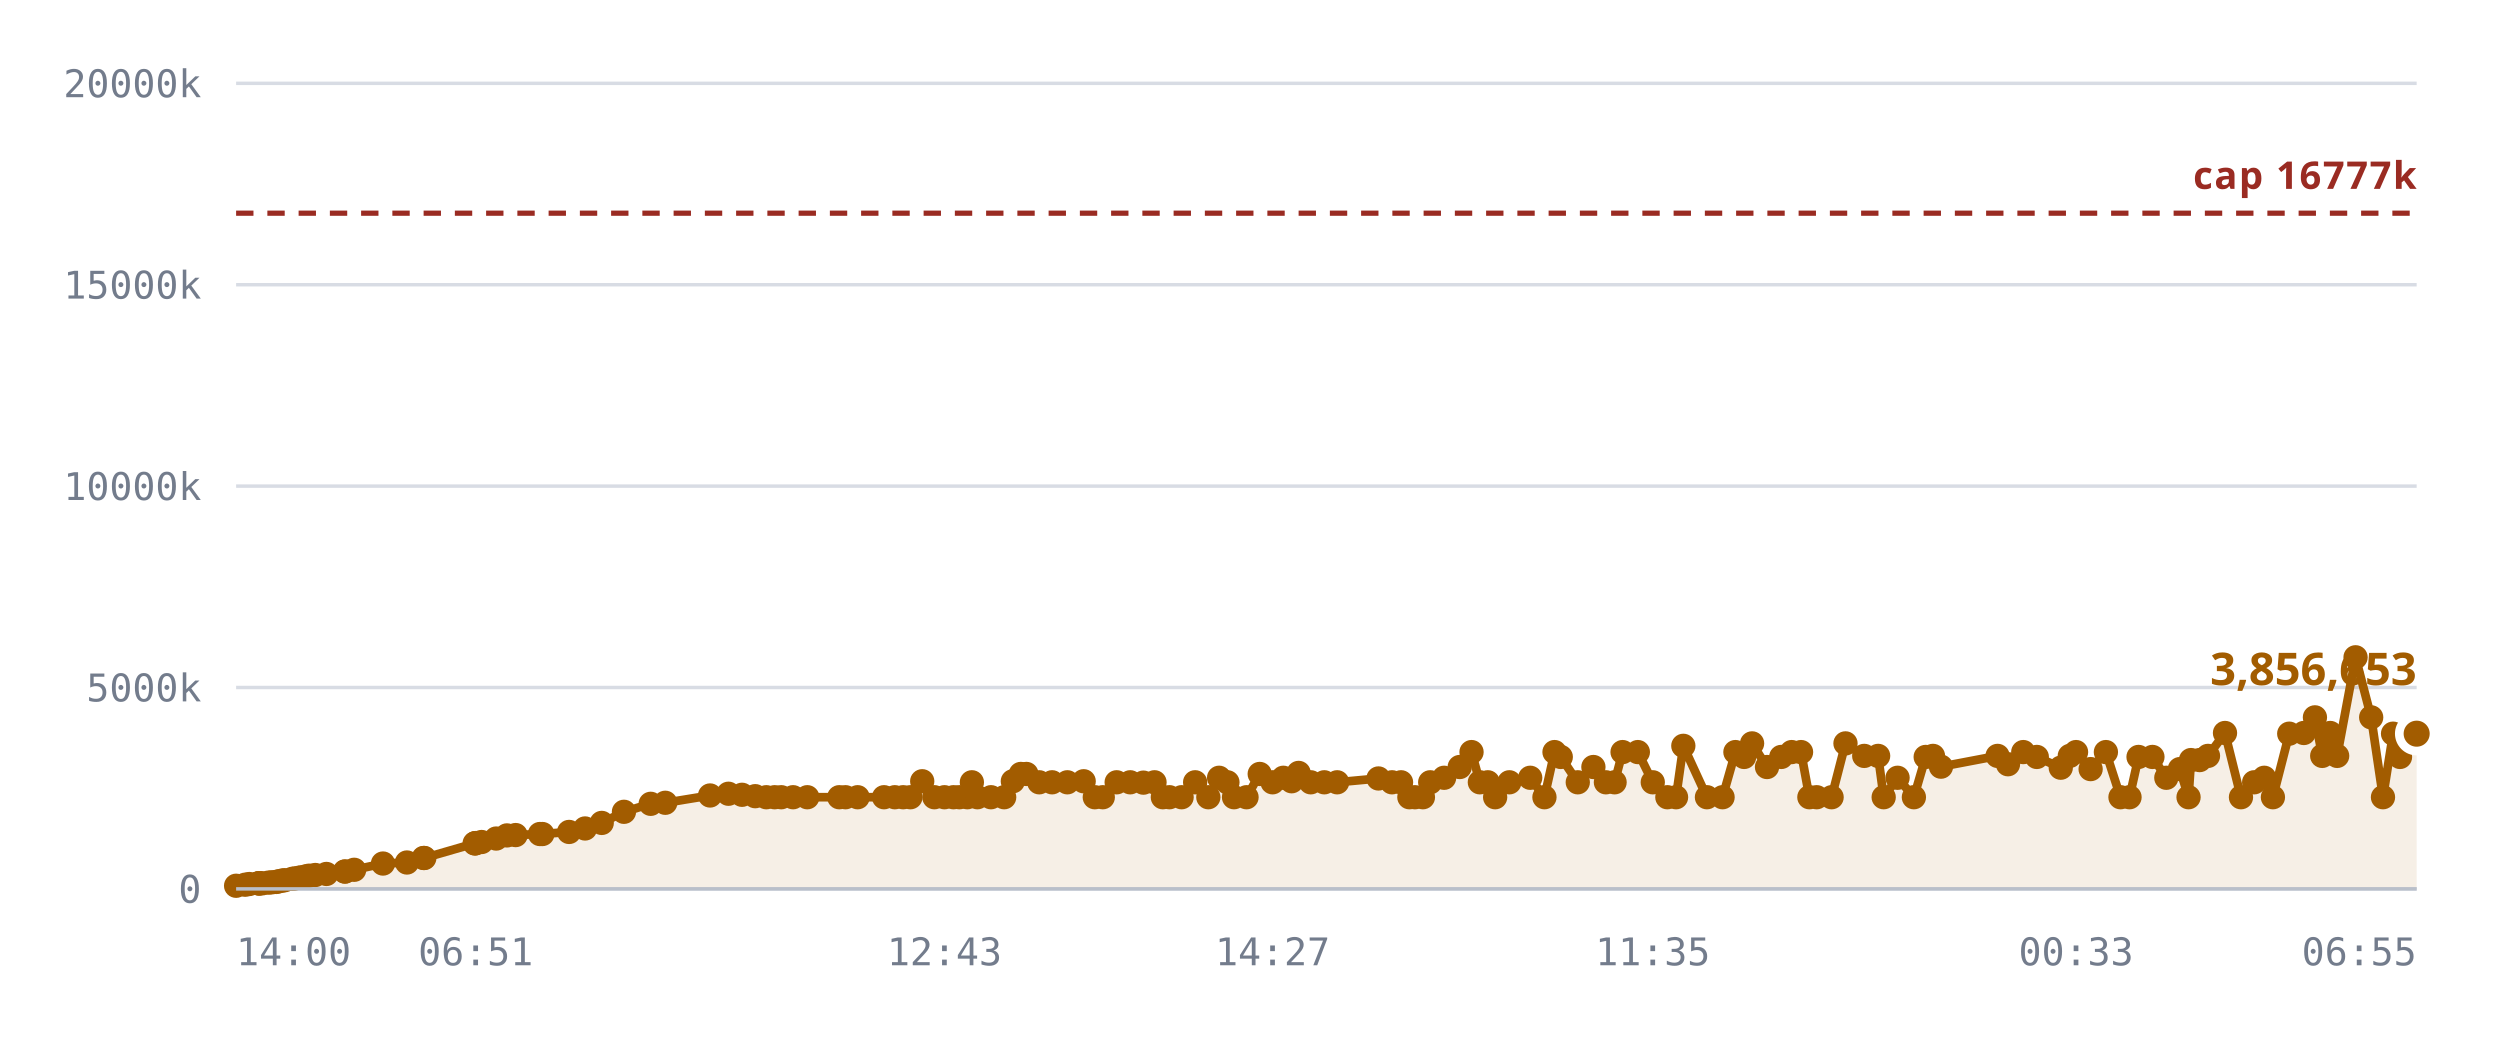
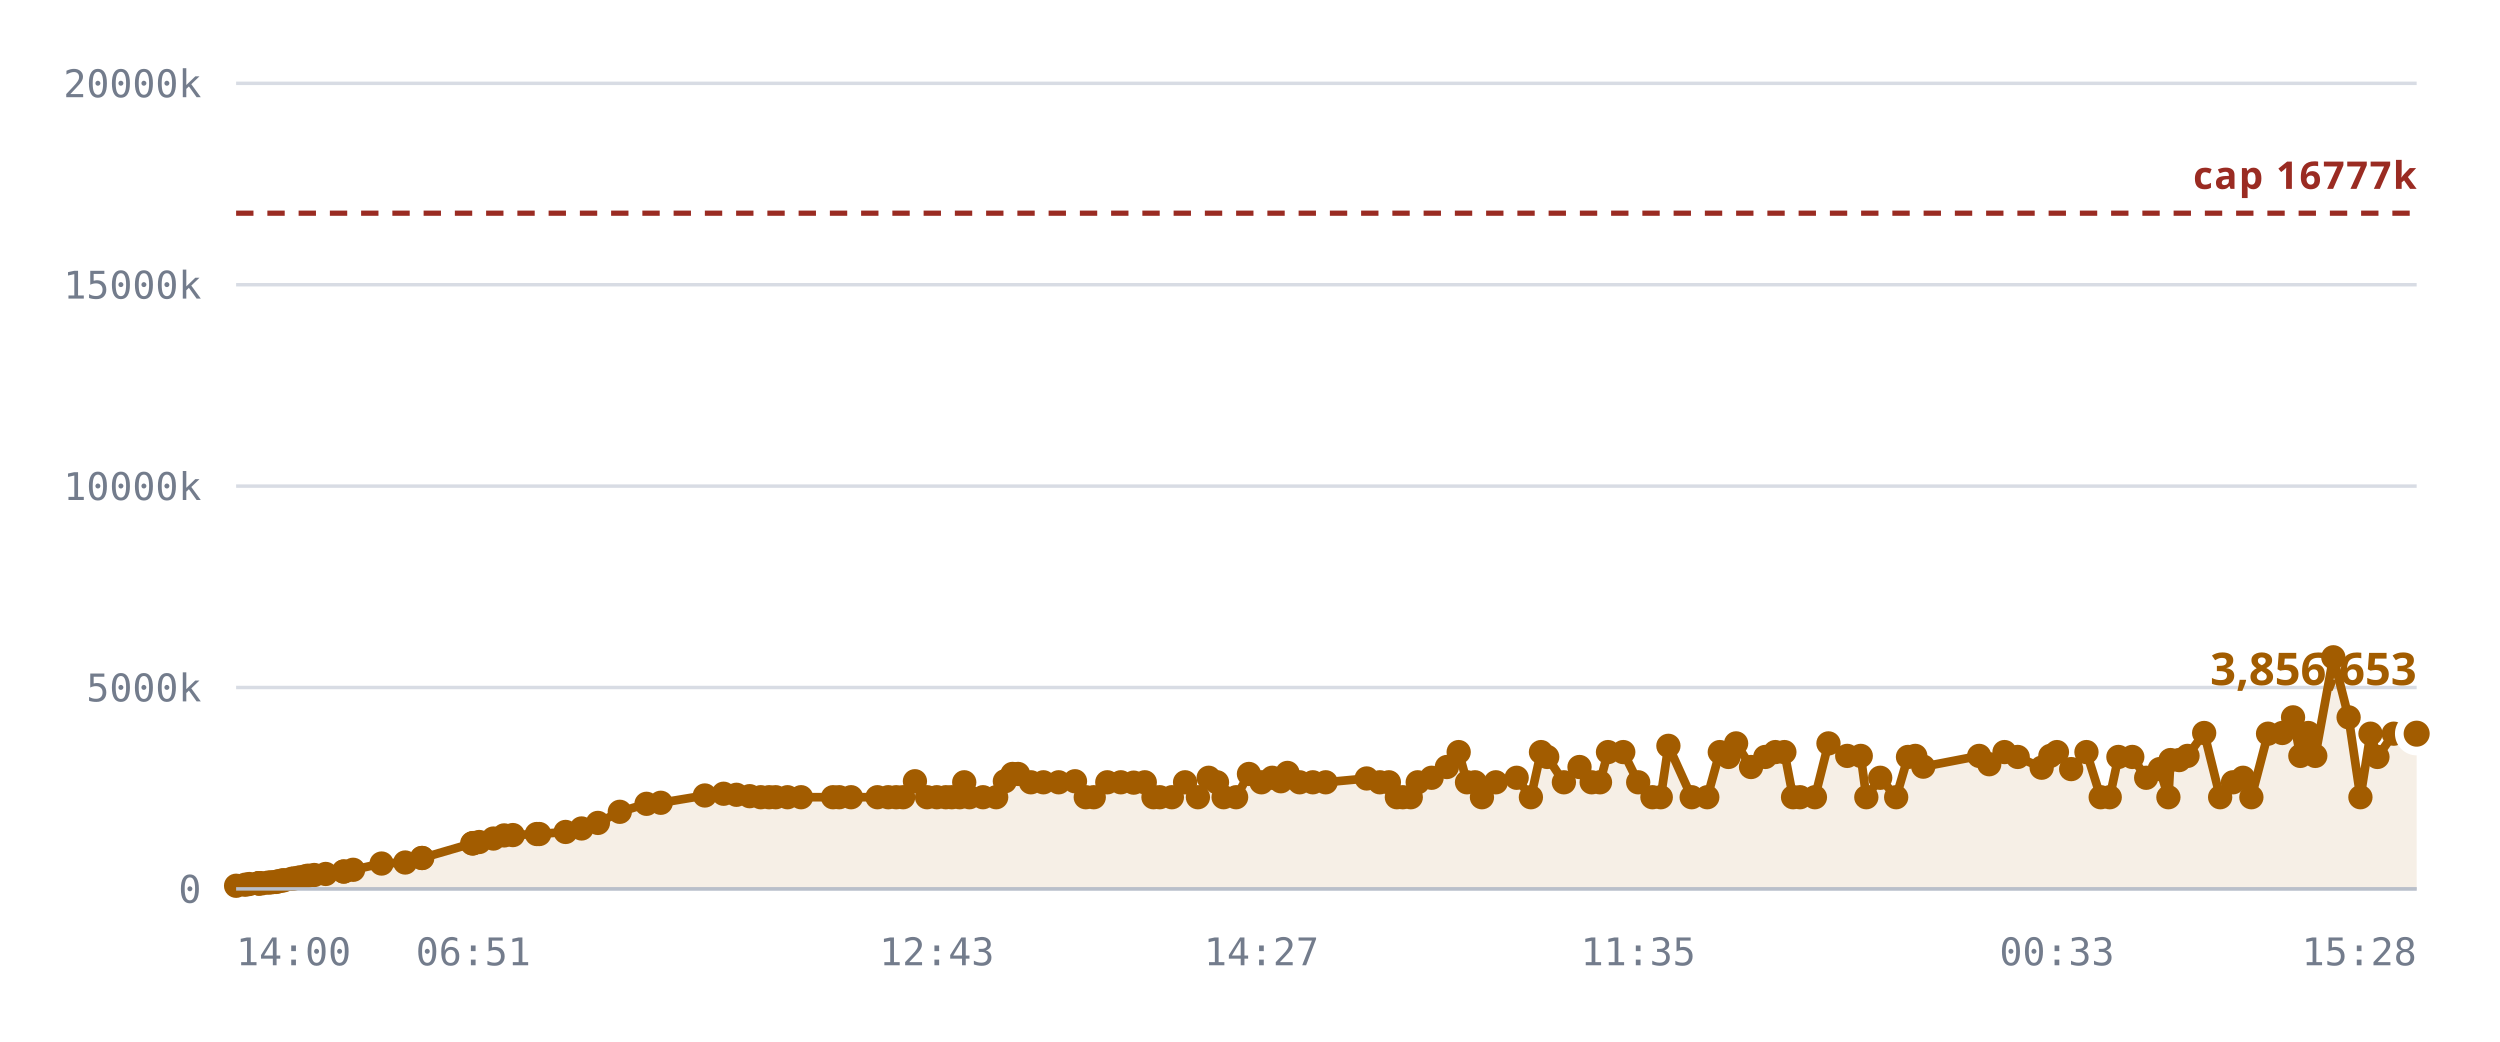
<svg xmlns="http://www.w3.org/2000/svg" viewBox="0 0 720 300" role="img" aria-label="Notes stored against the 16,777,216 cap">
  <style>
    .grid      { stroke: var(--chart-grid, #d8dce4); stroke-width: 1; }
    .cap       { stroke: var(--chart-cap, #9a2b22); stroke-width: 1.5; stroke-dasharray: 5 4; }
    .cap-label { fill: var(--chart-cap, #9a2b22); font: 600 11px Archivo, system-ui, sans-serif; letter-spacing: .04em; }
    .tick      { fill: var(--chart-muted, #737c8c); font: 500 11px "IBM Plex Mono", ui-monospace, monospace; }
    .tick-y    { text-anchor: end; }
    .tick-x    { text-anchor: middle; }
    .series    { fill: none; stroke: var(--chart-line, #a25c00); stroke-width: 2.5; stroke-linejoin: round; stroke-linecap: round; }
    .fill      { fill: var(--chart-fill, rgba(162,92,0,.10)); stroke: none; }
    .dot       { fill: var(--chart-line, #a25c00); }
    .dot-last  { stroke: var(--chart-bg, #fff); stroke-width: 2.5; }
    .end-label { fill: var(--chart-line, #a25c00); font: 700 13px Archivo, system-ui, sans-serif; }
    .axis      { stroke: var(--chart-axis, #b9bfca); stroke-width: 1; }
  </style>
  <line x1="68" y1="256.0" x2="696" y2="256.0" class="grid" />
  <text x="58" y="260.0" class="tick tick-y">0</text>
  <line x1="68" y1="198.0" x2="696" y2="198.0" class="grid" />
  <text x="58" y="202.0" class="tick tick-y">5000k</text>
  <line x1="68" y1="140.0" x2="696" y2="140.0" class="grid" />
  <text x="58" y="144.0" class="tick tick-y">10000k</text>
  <line x1="68" y1="82.0" x2="696" y2="82.0" class="grid" />
  <text x="58" y="86.0" class="tick tick-y">15000k</text>
  <line x1="68" y1="24.0" x2="696" y2="24.0" class="grid" />
  <text x="58" y="28.0" class="tick tick-y">20000k</text>
-   <path d="M68.0,255.1 L70.6,254.8 L71.8,254.6 L74.4,254.4 L74.5,254.4 L74.6,254.4 L74.8,254.4 L75.5,254.4 L77.3,254.2 L78.3,254.1 L79.6,254.0 L80.3,253.8 L81.3,253.6 L82.0,253.5 L84.2,253.1 L84.9,253.0 L86.1,252.8 L86.7,252.7 L88.1,252.4 L89.0,252.2 L90.8,252.0 L94.0,251.7 L99.3,251.0 L99.4,251.0 L102.0,250.5 L110.3,248.7 L117.2,248.4 L122.0,247.1 L122.2,247.1 L136.7,242.9 L136.9,242.9 L137.0,242.8 L138.7,242.5 L142.9,241.5 L146.0,240.6 L148.5,240.5 L155.5,240.2 L156.2,240.2 L163.9,239.6 L168.5,238.6 L173.3,237.0 L179.7,233.8 L187.4,231.5 L191.6,231.2 L204.5,229.1 L209.8,228.6 L213.7,228.9 L217.5,229.3 L220.7,229.6 L223.1,229.6 L225.0,229.6 L228.4,229.6 L232.5,229.6 L241.7,229.6 L243.5,229.6 L247.0,229.6 L254.6,229.6 L257.7,229.6 L260.1,229.6 L262.2,229.6 L265.6,225.0 L269.1,229.6 L272.0,229.6 L274.6,229.6 L276.3,229.6 L278.6,229.6 L279.9,225.3 L281.5,229.6 L285.4,229.6 L289.2,229.6 L291.7,225.0 L294.0,222.9 L295.6,222.9 L299.3,225.3 L303.0,225.3 L307.4,225.3 L312.1,225.0 L315.3,229.6 L317.6,229.6 L321.6,225.3 L325.5,225.3 L329.3,225.4 L332.5,225.3 L334.9,229.6 L336.8,229.6 L340.3,229.6 L344.2,225.3 L348.0,229.6 L351.1,224.0 L353.5,225.3 L355.4,229.6 L359.0,229.6 L362.8,222.9 L366.5,225.3 L369.6,224.0 L372.0,225.0 L374.0,222.6 L377.5,225.3 L381.4,225.3 L385.1,225.3 L397.0,224.2 L400.9,225.3 L403.5,225.3 L405.9,229.6 L407.5,229.6 L409.8,229.6 L411.9,225.3 L415.9,224.0 L420.4,220.9 L423.8,216.6 L426.2,225.3 L428.5,225.3 L430.6,229.6 L434.7,225.3 L440.7,224.0 L444.8,229.6 L447.7,216.6 L449.5,218.0 L454.4,225.3 L458.9,220.9 L462.5,225.3 L465.0,225.3 L467.3,216.6 L471.7,216.6 L476.0,225.3 L480.2,229.6 L482.7,229.6 L484.8,214.8 L491.6,229.6 L496.1,229.6 L499.8,216.6 L502.3,218.0 L504.6,214.1 L508.9,220.9 L513.0,218.0 L516.0,216.6 L518.7,216.6 L521.1,229.6 L523.2,229.6 L527.5,229.6 L531.5,214.1 L536.9,217.7 L540.9,217.7 L542.5,229.6 L546.5,224.0 L551.2,229.6 L554.6,218.0 L556.7,217.7 L559.0,220.8 L575.3,217.7 L578.3,220.1 L582.7,216.6 L586.6,218.0 L593.5,221.1 L596.1,217.7 L597.9,216.6 L602.1,221.5 L606.5,216.6 L610.7,229.6 L613.3,229.6 L615.9,218.0 L619.9,218.0 L623.9,224.0 L627.8,221.5 L630.3,229.6 L631.0,218.9 L633.5,218.9 L635.9,217.7 L640.8,211.1 L645.4,229.6 L649.2,225.3 L652.1,224.0 L654.6,229.6 L659.3,211.3 L663.5,211.1 L666.7,206.6 L668.8,217.7 L671.1,211.1 L673.1,217.7 L678.4,189.3 L682.9,206.6 L686.3,229.6 L689.2,211.3 L691.2,218.0 L696.0,211.3 L696.0,256.0 L68.0,256.0 Z" class="fill" />
+   <path d="M68.0,255.1 L70.6,254.8 L71.8,254.6 L74.4,254.4 L74.5,254.4 L74.5,254.4 L74.7,254.4 L75.4,254.4 L77.2,254.2 L78.2,254.1 L79.5,254.0 L80.2,253.8 L81.2,253.6 L81.8,253.5 L84.0,253.1 L84.7,253.0 L85.9,252.8 L86.5,252.7 L87.9,252.4 L88.7,252.2 L90.5,252.0 L93.8,251.7 L99.0,251.0 L99.0,251.0 L101.7,250.5 L109.9,248.7 L116.7,248.4 L121.5,247.1 L121.6,247.1 L136.0,242.9 L136.2,242.9 L136.3,242.8 L138.0,242.5 L142.1,241.5 L145.2,240.6 L147.7,240.5 L154.6,240.2 L155.3,240.2 L162.9,239.6 L167.5,238.6 L172.2,237.0 L178.5,233.8 L186.2,231.5 L190.3,231.2 L203.0,229.1 L208.4,228.6 L212.1,228.9 L215.9,229.3 L219.1,229.6 L221.5,229.6 L223.4,229.6 L226.8,229.6 L230.7,229.6 L239.9,229.6 L241.7,229.6 L245.1,229.6 L252.7,229.6 L255.8,229.6 L258.1,229.6 L260.1,229.6 L263.5,225.0 L267.0,229.6 L269.8,229.6 L272.4,229.6 L274.1,229.6 L276.4,229.6 L277.7,225.3 L279.2,229.6 L283.1,229.6 L286.9,229.6 L289.4,225.0 L291.6,222.9 L293.2,222.9 L296.9,225.3 L300.5,225.3 L304.9,225.3 L309.6,225.0 L312.7,229.6 L315.0,229.6 L318.9,225.3 L322.8,225.3 L326.5,225.4 L329.7,225.3 L332.2,229.6 L334.0,229.6 L337.5,229.6 L341.3,225.3 L345.0,229.6 L348.1,224.0 L350.5,225.3 L352.4,229.6 L356.0,229.6 L359.7,222.9 L363.3,225.3 L366.4,224.0 L368.9,225.0 L370.8,222.6 L374.3,225.3 L378.1,225.3 L381.8,225.3 L393.6,224.2 L397.4,225.3 L400.0,225.3 L402.3,229.6 L404.0,229.6 L406.3,229.6 L408.3,225.3 L412.3,224.0 L416.7,220.9 L420.1,216.6 L422.5,225.3 L424.8,225.3 L426.8,229.6 L430.8,225.3 L436.8,224.0 L440.9,229.6 L443.8,216.6 L445.6,218.0 L450.4,225.3 L454.9,220.9 L458.4,225.3 L460.8,225.3 L463.1,216.6 L467.5,216.6 L471.8,225.3 L475.9,229.6 L478.3,229.6 L480.5,214.8 L487.2,229.6 L491.7,229.6 L495.3,216.6 L497.8,218.0 L500.0,214.1 L504.3,220.9 L508.4,218.0 L511.3,216.6 L513.9,216.6 L516.4,229.6 L518.4,229.6 L522.7,229.6 L526.6,214.1 L532.0,217.7 L535.9,217.7 L537.5,229.6 L541.5,224.0 L546.1,229.6 L549.5,218.0 L551.6,217.7 L553.9,220.8 L570.0,217.7 L572.9,220.1 L577.3,216.6 L581.1,218.0 L588.0,221.1 L590.5,217.7 L592.4,216.6 L596.5,221.5 L600.9,216.6 L605.0,229.6 L607.6,229.6 L610.1,218.0 L614.1,218.0 L618.1,224.0 L622.0,221.5 L624.5,229.6 L625.1,218.9 L627.6,218.9 L630.0,217.7 L634.8,211.1 L639.4,229.6 L643.1,225.3 L646.0,224.0 L648.4,229.6 L653.2,211.3 L657.3,211.1 L660.4,206.6 L662.5,217.7 L664.8,211.1 L666.8,217.7 L672.0,189.3 L676.4,206.6 L679.8,229.6 L682.7,211.3 L684.7,218.0 L689.4,211.3 L696.0,211.3 L696.0,256.0 L68.0,256.0 Z" class="fill" />
  <line x1="68" y1="61.4" x2="696" y2="61.4" class="cap" />
  <text x="696" y="54.4" class="cap-label" text-anchor="end">cap 16777k</text>
-   <path d="M68.0,255.1 L70.6,254.8 L71.8,254.6 L74.4,254.4 L74.5,254.4 L74.6,254.4 L74.8,254.4 L75.5,254.4 L77.3,254.2 L78.3,254.1 L79.6,254.0 L80.3,253.8 L81.3,253.6 L82.0,253.5 L84.2,253.1 L84.9,253.0 L86.1,252.8 L86.7,252.7 L88.1,252.4 L89.0,252.2 L90.8,252.0 L94.0,251.7 L99.3,251.0 L99.4,251.0 L102.0,250.5 L110.3,248.7 L117.2,248.4 L122.0,247.1 L122.2,247.1 L136.7,242.9 L136.9,242.9 L137.0,242.8 L138.7,242.5 L142.9,241.5 L146.0,240.6 L148.5,240.5 L155.5,240.2 L156.2,240.2 L163.9,239.6 L168.5,238.6 L173.3,237.0 L179.7,233.8 L187.4,231.5 L191.6,231.2 L204.5,229.1 L209.8,228.6 L213.7,228.9 L217.5,229.3 L220.7,229.6 L223.1,229.6 L225.0,229.6 L228.4,229.6 L232.5,229.6 L241.7,229.6 L243.5,229.6 L247.0,229.6 L254.6,229.6 L257.7,229.6 L260.1,229.6 L262.2,229.6 L265.6,225.0 L269.1,229.6 L272.0,229.6 L274.6,229.6 L276.3,229.6 L278.6,229.6 L279.9,225.3 L281.5,229.6 L285.4,229.6 L289.2,229.6 L291.7,225.0 L294.0,222.9 L295.6,222.9 L299.3,225.3 L303.0,225.3 L307.4,225.3 L312.1,225.0 L315.3,229.6 L317.6,229.6 L321.6,225.3 L325.5,225.3 L329.3,225.4 L332.5,225.3 L334.9,229.6 L336.8,229.6 L340.3,229.6 L344.2,225.3 L348.0,229.6 L351.1,224.0 L353.5,225.3 L355.4,229.6 L359.0,229.6 L362.8,222.9 L366.5,225.3 L369.6,224.0 L372.0,225.0 L374.0,222.6 L377.5,225.3 L381.4,225.3 L385.1,225.3 L397.0,224.2 L400.9,225.3 L403.5,225.3 L405.9,229.6 L407.5,229.6 L409.8,229.6 L411.9,225.3 L415.9,224.0 L420.4,220.9 L423.8,216.6 L426.2,225.3 L428.5,225.3 L430.6,229.6 L434.7,225.3 L440.7,224.0 L444.8,229.6 L447.7,216.6 L449.5,218.0 L454.4,225.3 L458.9,220.9 L462.5,225.3 L465.0,225.3 L467.3,216.6 L471.7,216.6 L476.0,225.3 L480.2,229.6 L482.7,229.6 L484.8,214.8 L491.6,229.6 L496.1,229.6 L499.8,216.6 L502.3,218.0 L504.6,214.1 L508.9,220.9 L513.0,218.0 L516.0,216.6 L518.7,216.6 L521.1,229.6 L523.2,229.6 L527.5,229.6 L531.5,214.1 L536.9,217.7 L540.9,217.7 L542.5,229.6 L546.5,224.0 L551.2,229.6 L554.6,218.0 L556.7,217.7 L559.0,220.8 L575.3,217.7 L578.3,220.1 L582.7,216.6 L586.6,218.0 L593.5,221.1 L596.1,217.7 L597.9,216.6 L602.1,221.5 L606.5,216.6 L610.7,229.6 L613.3,229.6 L615.9,218.0 L619.9,218.0 L623.9,224.0 L627.8,221.5 L630.3,229.6 L631.0,218.9 L633.5,218.9 L635.9,217.7 L640.8,211.1 L645.4,229.6 L649.2,225.3 L652.1,224.0 L654.6,229.6 L659.3,211.3 L663.5,211.1 L666.7,206.6 L668.8,217.7 L671.1,211.1 L673.1,217.7 L678.4,189.3 L682.9,206.6 L686.3,229.6 L689.2,211.3 L691.2,218.0 L696.0,211.3" class="series" />
+   <path d="M68.0,255.1 L70.6,254.8 L71.8,254.6 L74.4,254.4 L74.5,254.4 L74.5,254.4 L74.7,254.4 L75.4,254.4 L77.2,254.2 L78.2,254.1 L79.5,254.0 L80.2,253.8 L81.2,253.6 L81.8,253.5 L84.0,253.1 L84.7,253.0 L85.9,252.8 L86.5,252.7 L87.9,252.4 L88.7,252.2 L90.5,252.0 L93.8,251.7 L99.0,251.0 L99.0,251.0 L101.7,250.5 L109.9,248.7 L116.7,248.4 L121.5,247.1 L121.6,247.1 L136.0,242.9 L136.2,242.9 L136.3,242.8 L138.0,242.5 L142.1,241.5 L145.2,240.6 L147.7,240.5 L154.6,240.2 L155.3,240.2 L162.9,239.6 L167.5,238.6 L172.2,237.0 L178.5,233.8 L186.2,231.5 L190.3,231.2 L203.0,229.1 L208.4,228.6 L212.1,228.9 L215.9,229.3 L219.1,229.6 L221.5,229.6 L223.4,229.6 L226.8,229.6 L230.7,229.6 L239.9,229.6 L241.7,229.6 L245.1,229.6 L252.7,229.6 L255.8,229.6 L258.1,229.6 L260.1,229.6 L263.5,225.0 L267.0,229.6 L269.8,229.6 L272.4,229.6 L274.1,229.6 L276.4,229.6 L277.7,225.3 L279.2,229.6 L283.1,229.6 L286.9,229.6 L289.4,225.0 L291.6,222.9 L293.2,222.9 L296.9,225.3 L300.5,225.3 L304.9,225.3 L309.6,225.0 L312.7,229.6 L315.0,229.6 L318.9,225.3 L322.8,225.3 L326.5,225.4 L329.7,225.3 L332.2,229.6 L334.0,229.6 L337.5,229.6 L341.3,225.3 L345.0,229.6 L348.1,224.0 L350.5,225.3 L352.4,229.6 L356.0,229.6 L359.7,222.9 L363.3,225.3 L366.4,224.0 L368.9,225.0 L370.8,222.6 L374.3,225.3 L378.1,225.3 L381.8,225.3 L393.6,224.2 L397.4,225.3 L400.0,225.3 L402.3,229.6 L404.0,229.6 L406.3,229.6 L408.3,225.3 L412.3,224.0 L416.7,220.9 L420.1,216.6 L422.5,225.3 L424.8,225.3 L426.8,229.6 L430.8,225.3 L436.8,224.0 L440.9,229.6 L443.8,216.6 L445.6,218.0 L450.4,225.3 L454.9,220.9 L458.4,225.3 L460.8,225.3 L463.1,216.6 L467.5,216.6 L471.8,225.3 L475.9,229.6 L478.3,229.6 L480.5,214.8 L487.2,229.6 L491.7,229.6 L495.3,216.6 L497.8,218.0 L500.0,214.1 L504.3,220.9 L508.4,218.0 L511.3,216.6 L513.9,216.6 L516.4,229.6 L518.4,229.6 L522.7,229.6 L526.6,214.1 L532.0,217.7 L535.9,217.7 L537.5,229.6 L541.5,224.0 L546.1,229.6 L549.5,218.0 L551.6,217.7 L553.9,220.8 L570.0,217.7 L572.9,220.1 L577.3,216.6 L581.1,218.0 L588.0,221.1 L590.5,217.7 L592.4,216.6 L596.5,221.5 L600.9,216.6 L605.0,229.6 L607.6,229.6 L610.1,218.0 L614.1,218.0 L618.1,224.0 L622.0,221.5 L624.5,229.6 L625.1,218.9 L627.6,218.9 L630.0,217.7 L634.8,211.1 L639.4,229.6 L643.1,225.3 L646.0,224.0 L648.4,229.6 L653.2,211.3 L657.3,211.1 L660.4,206.6 L662.5,217.7 L664.8,211.1 L666.8,217.7 L672.0,189.3 L676.4,206.6 L679.8,229.6 L682.7,211.3 L684.7,218.0 L689.4,211.3 L696.0,211.3" class="series" />
  <circle cx="68.0" cy="255.1" r="3.5" class="dot" />
  <circle cx="70.6" cy="254.8" r="3.5" class="dot" />
  <circle cx="71.8" cy="254.6" r="3.5" class="dot" />
  <circle cx="74.4" cy="254.4" r="3.5" class="dot" />
  <circle cx="74.5" cy="254.4" r="3.5" class="dot" />
-   <circle cx="74.6" cy="254.4" r="3.5" class="dot" />
-   <circle cx="74.8" cy="254.4" r="3.5" class="dot" />
-   <circle cx="75.5" cy="254.4" r="3.5" class="dot" />
-   <circle cx="77.3" cy="254.2" r="3.5" class="dot" />
-   <circle cx="78.3" cy="254.1" r="3.5" class="dot" />
-   <circle cx="79.6" cy="254.0" r="3.5" class="dot" />
-   <circle cx="80.3" cy="253.8" r="3.5" class="dot" />
-   <circle cx="81.3" cy="253.6" r="3.5" class="dot" />
-   <circle cx="82.0" cy="253.5" r="3.5" class="dot" />
-   <circle cx="84.2" cy="253.1" r="3.5" class="dot" />
-   <circle cx="84.9" cy="253.0" r="3.5" class="dot" />
-   <circle cx="86.1" cy="252.8" r="3.5" class="dot" />
-   <circle cx="86.7" cy="252.7" r="3.5" class="dot" />
-   <circle cx="88.1" cy="252.4" r="3.5" class="dot" />
-   <circle cx="89.0" cy="252.2" r="3.5" class="dot" />
-   <circle cx="90.8" cy="252.0" r="3.5" class="dot" />
-   <circle cx="94.0" cy="251.7" r="3.5" class="dot" />
-   <circle cx="99.3" cy="251.0" r="3.5" class="dot" />
-   <circle cx="99.4" cy="251.0" r="3.5" class="dot" />
-   <circle cx="102.0" cy="250.5" r="3.5" class="dot" />
-   <circle cx="110.3" cy="248.7" r="3.5" class="dot" />
-   <circle cx="117.2" cy="248.4" r="3.5" class="dot" />
-   <circle cx="122.0" cy="247.1" r="3.5" class="dot" />
-   <circle cx="122.2" cy="247.1" r="3.5" class="dot" />
-   <circle cx="136.7" cy="242.9" r="3.5" class="dot" />
-   <circle cx="136.9" cy="242.9" r="3.5" class="dot" />
-   <circle cx="137.0" cy="242.8" r="3.5" class="dot" />
-   <circle cx="138.7" cy="242.5" r="3.5" class="dot" />
-   <circle cx="142.9" cy="241.5" r="3.5" class="dot" />
-   <circle cx="146.0" cy="240.6" r="3.5" class="dot" />
-   <circle cx="148.5" cy="240.5" r="3.5" class="dot" />
-   <circle cx="155.5" cy="240.2" r="3.5" class="dot" />
-   <circle cx="156.2" cy="240.2" r="3.5" class="dot" />
-   <circle cx="163.9" cy="239.6" r="3.5" class="dot" />
-   <circle cx="168.5" cy="238.6" r="3.5" class="dot" />
-   <circle cx="173.3" cy="237.0" r="3.5" class="dot" />
-   <circle cx="179.7" cy="233.8" r="3.5" class="dot" />
-   <circle cx="187.4" cy="231.5" r="3.5" class="dot" />
-   <circle cx="191.6" cy="231.2" r="3.5" class="dot" />
-   <circle cx="204.5" cy="229.1" r="3.5" class="dot" />
-   <circle cx="209.8" cy="228.6" r="3.5" class="dot" />
-   <circle cx="213.7" cy="228.9" r="3.5" class="dot" />
-   <circle cx="217.5" cy="229.3" r="3.5" class="dot" />
-   <circle cx="220.7" cy="229.6" r="3.5" class="dot" />
-   <circle cx="223.1" cy="229.6" r="3.5" class="dot" />
-   <circle cx="225.0" cy="229.6" r="3.5" class="dot" />
-   <circle cx="228.4" cy="229.6" r="3.5" class="dot" />
-   <circle cx="232.5" cy="229.6" r="3.5" class="dot" />
+   <circle cx="74.5" cy="254.4" r="3.5" class="dot" />
+   <circle cx="74.7" cy="254.4" r="3.5" class="dot" />
+   <circle cx="75.4" cy="254.4" r="3.5" class="dot" />
+   <circle cx="77.2" cy="254.2" r="3.5" class="dot" />
+   <circle cx="78.2" cy="254.1" r="3.5" class="dot" />
+   <circle cx="79.5" cy="254.0" r="3.5" class="dot" />
+   <circle cx="80.2" cy="253.8" r="3.5" class="dot" />
+   <circle cx="81.2" cy="253.6" r="3.5" class="dot" />
+   <circle cx="81.8" cy="253.5" r="3.5" class="dot" />
+   <circle cx="84.0" cy="253.1" r="3.5" class="dot" />
+   <circle cx="84.7" cy="253.0" r="3.5" class="dot" />
+   <circle cx="85.9" cy="252.8" r="3.5" class="dot" />
+   <circle cx="86.5" cy="252.7" r="3.5" class="dot" />
+   <circle cx="87.9" cy="252.4" r="3.5" class="dot" />
+   <circle cx="88.7" cy="252.2" r="3.5" class="dot" />
+   <circle cx="90.5" cy="252.0" r="3.5" class="dot" />
+   <circle cx="93.8" cy="251.7" r="3.5" class="dot" />
+   <circle cx="99.0" cy="251.0" r="3.5" class="dot" />
+   <circle cx="99.0" cy="251.0" r="3.5" class="dot" />
+   <circle cx="101.7" cy="250.5" r="3.5" class="dot" />
+   <circle cx="109.9" cy="248.7" r="3.5" class="dot" />
+   <circle cx="116.7" cy="248.4" r="3.5" class="dot" />
+   <circle cx="121.5" cy="247.1" r="3.5" class="dot" />
+   <circle cx="121.6" cy="247.1" r="3.5" class="dot" />
+   <circle cx="136.0" cy="242.9" r="3.5" class="dot" />
+   <circle cx="136.2" cy="242.9" r="3.5" class="dot" />
+   <circle cx="136.3" cy="242.8" r="3.5" class="dot" />
+   <circle cx="138.0" cy="242.5" r="3.5" class="dot" />
+   <circle cx="142.1" cy="241.5" r="3.5" class="dot" />
+   <circle cx="145.2" cy="240.6" r="3.5" class="dot" />
+   <circle cx="147.7" cy="240.5" r="3.5" class="dot" />
+   <circle cx="154.6" cy="240.2" r="3.5" class="dot" />
+   <circle cx="155.3" cy="240.2" r="3.5" class="dot" />
+   <circle cx="162.9" cy="239.6" r="3.5" class="dot" />
+   <circle cx="167.5" cy="238.6" r="3.5" class="dot" />
+   <circle cx="172.2" cy="237.0" r="3.5" class="dot" />
+   <circle cx="178.5" cy="233.8" r="3.5" class="dot" />
+   <circle cx="186.2" cy="231.5" r="3.5" class="dot" />
+   <circle cx="190.3" cy="231.2" r="3.5" class="dot" />
+   <circle cx="203.0" cy="229.1" r="3.5" class="dot" />
+   <circle cx="208.4" cy="228.6" r="3.5" class="dot" />
+   <circle cx="212.1" cy="228.9" r="3.5" class="dot" />
+   <circle cx="215.9" cy="229.3" r="3.5" class="dot" />
+   <circle cx="219.1" cy="229.6" r="3.5" class="dot" />
+   <circle cx="221.5" cy="229.6" r="3.5" class="dot" />
+   <circle cx="223.4" cy="229.6" r="3.5" class="dot" />
+   <circle cx="226.8" cy="229.6" r="3.5" class="dot" />
+   <circle cx="230.7" cy="229.6" r="3.5" class="dot" />
+   <circle cx="239.9" cy="229.6" r="3.5" class="dot" />
  <circle cx="241.7" cy="229.6" r="3.5" class="dot" />
-   <circle cx="243.5" cy="229.6" r="3.5" class="dot" />
-   <circle cx="247.0" cy="229.6" r="3.5" class="dot" />
-   <circle cx="254.6" cy="229.6" r="3.5" class="dot" />
-   <circle cx="257.7" cy="229.6" r="3.5" class="dot" />
+   <circle cx="245.1" cy="229.6" r="3.5" class="dot" />
+   <circle cx="252.7" cy="229.6" r="3.5" class="dot" />
+   <circle cx="255.8" cy="229.6" r="3.5" class="dot" />
+   <circle cx="258.1" cy="229.6" r="3.5" class="dot" />
  <circle cx="260.1" cy="229.6" r="3.5" class="dot" />
-   <circle cx="262.2" cy="229.6" r="3.5" class="dot" />
-   <circle cx="265.6" cy="225.0" r="3.5" class="dot" />
-   <circle cx="269.1" cy="229.6" r="3.5" class="dot" />
-   <circle cx="272.0" cy="229.6" r="3.5" class="dot" />
-   <circle cx="274.6" cy="229.6" r="3.5" class="dot" />
-   <circle cx="276.3" cy="229.6" r="3.5" class="dot" />
-   <circle cx="278.6" cy="229.6" r="3.5" class="dot" />
-   <circle cx="279.9" cy="225.3" r="3.5" class="dot" />
-   <circle cx="281.5" cy="229.6" r="3.5" class="dot" />
-   <circle cx="285.4" cy="229.6" r="3.5" class="dot" />
-   <circle cx="289.2" cy="229.6" r="3.5" class="dot" />
-   <circle cx="291.7" cy="225.0" r="3.5" class="dot" />
-   <circle cx="294.0" cy="222.9" r="3.5" class="dot" />
-   <circle cx="295.6" cy="222.9" r="3.5" class="dot" />
-   <circle cx="299.3" cy="225.3" r="3.5" class="dot" />
-   <circle cx="303.0" cy="225.3" r="3.5" class="dot" />
-   <circle cx="307.4" cy="225.3" r="3.5" class="dot" />
-   <circle cx="312.1" cy="225.0" r="3.5" class="dot" />
-   <circle cx="315.3" cy="229.6" r="3.5" class="dot" />
-   <circle cx="317.6" cy="229.6" r="3.5" class="dot" />
-   <circle cx="321.6" cy="225.3" r="3.5" class="dot" />
-   <circle cx="325.5" cy="225.3" r="3.5" class="dot" />
-   <circle cx="329.3" cy="225.4" r="3.5" class="dot" />
-   <circle cx="332.5" cy="225.3" r="3.5" class="dot" />
-   <circle cx="334.9" cy="229.6" r="3.5" class="dot" />
-   <circle cx="336.8" cy="229.6" r="3.5" class="dot" />
-   <circle cx="340.3" cy="229.6" r="3.5" class="dot" />
-   <circle cx="344.2" cy="225.3" r="3.5" class="dot" />
-   <circle cx="348.0" cy="229.6" r="3.5" class="dot" />
-   <circle cx="351.1" cy="224.0" r="3.5" class="dot" />
-   <circle cx="353.5" cy="225.3" r="3.5" class="dot" />
-   <circle cx="355.4" cy="229.6" r="3.5" class="dot" />
-   <circle cx="359.0" cy="229.6" r="3.5" class="dot" />
-   <circle cx="362.8" cy="222.9" r="3.5" class="dot" />
-   <circle cx="366.5" cy="225.3" r="3.5" class="dot" />
-   <circle cx="369.6" cy="224.0" r="3.5" class="dot" />
-   <circle cx="372.0" cy="225.0" r="3.5" class="dot" />
-   <circle cx="374.0" cy="222.6" r="3.5" class="dot" />
-   <circle cx="377.5" cy="225.3" r="3.5" class="dot" />
-   <circle cx="381.4" cy="225.3" r="3.5" class="dot" />
-   <circle cx="385.1" cy="225.3" r="3.5" class="dot" />
-   <circle cx="397.0" cy="224.2" r="3.5" class="dot" />
-   <circle cx="400.9" cy="225.3" r="3.5" class="dot" />
-   <circle cx="403.5" cy="225.3" r="3.5" class="dot" />
-   <circle cx="405.9" cy="229.6" r="3.5" class="dot" />
-   <circle cx="407.5" cy="229.6" r="3.5" class="dot" />
-   <circle cx="409.8" cy="229.6" r="3.5" class="dot" />
-   <circle cx="411.9" cy="225.3" r="3.5" class="dot" />
-   <circle cx="415.9" cy="224.0" r="3.5" class="dot" />
-   <circle cx="420.4" cy="220.9" r="3.5" class="dot" />
-   <circle cx="423.8" cy="216.6" r="3.5" class="dot" />
-   <circle cx="426.2" cy="225.3" r="3.5" class="dot" />
-   <circle cx="428.5" cy="225.3" r="3.5" class="dot" />
-   <circle cx="430.6" cy="229.6" r="3.5" class="dot" />
-   <circle cx="434.7" cy="225.3" r="3.5" class="dot" />
-   <circle cx="440.7" cy="224.0" r="3.5" class="dot" />
-   <circle cx="444.8" cy="229.6" r="3.5" class="dot" />
-   <circle cx="447.7" cy="216.6" r="3.5" class="dot" />
-   <circle cx="449.5" cy="218.0" r="3.5" class="dot" />
-   <circle cx="454.4" cy="225.3" r="3.5" class="dot" />
-   <circle cx="458.9" cy="220.9" r="3.5" class="dot" />
-   <circle cx="462.5" cy="225.3" r="3.5" class="dot" />
-   <circle cx="465.0" cy="225.3" r="3.5" class="dot" />
-   <circle cx="467.3" cy="216.6" r="3.5" class="dot" />
-   <circle cx="471.7" cy="216.6" r="3.5" class="dot" />
-   <circle cx="476.0" cy="225.3" r="3.5" class="dot" />
-   <circle cx="480.2" cy="229.6" r="3.5" class="dot" />
-   <circle cx="482.7" cy="229.6" r="3.5" class="dot" />
-   <circle cx="484.8" cy="214.8" r="3.5" class="dot" />
-   <circle cx="491.6" cy="229.6" r="3.5" class="dot" />
-   <circle cx="496.1" cy="229.6" r="3.5" class="dot" />
-   <circle cx="499.8" cy="216.6" r="3.5" class="dot" />
-   <circle cx="502.3" cy="218.0" r="3.5" class="dot" />
-   <circle cx="504.6" cy="214.1" r="3.5" class="dot" />
-   <circle cx="508.9" cy="220.9" r="3.5" class="dot" />
-   <circle cx="513.0" cy="218.0" r="3.5" class="dot" />
-   <circle cx="516.0" cy="216.6" r="3.5" class="dot" />
-   <circle cx="518.7" cy="216.6" r="3.5" class="dot" />
-   <circle cx="521.1" cy="229.6" r="3.5" class="dot" />
-   <circle cx="523.2" cy="229.6" r="3.5" class="dot" />
-   <circle cx="527.5" cy="229.6" r="3.5" class="dot" />
-   <circle cx="531.5" cy="214.1" r="3.5" class="dot" />
-   <circle cx="536.9" cy="217.7" r="3.5" class="dot" />
-   <circle cx="540.9" cy="217.7" r="3.5" class="dot" />
-   <circle cx="542.5" cy="229.6" r="3.5" class="dot" />
-   <circle cx="546.5" cy="224.0" r="3.5" class="dot" />
-   <circle cx="551.2" cy="229.6" r="3.5" class="dot" />
-   <circle cx="554.6" cy="218.0" r="3.5" class="dot" />
-   <circle cx="556.7" cy="217.7" r="3.5" class="dot" />
-   <circle cx="559.0" cy="220.8" r="3.5" class="dot" />
-   <circle cx="575.3" cy="217.7" r="3.5" class="dot" />
-   <circle cx="578.3" cy="220.1" r="3.5" class="dot" />
-   <circle cx="582.7" cy="216.6" r="3.5" class="dot" />
-   <circle cx="586.6" cy="218.0" r="3.5" class="dot" />
-   <circle cx="593.5" cy="221.1" r="3.5" class="dot" />
-   <circle cx="596.1" cy="217.7" r="3.5" class="dot" />
-   <circle cx="597.9" cy="216.6" r="3.5" class="dot" />
-   <circle cx="602.1" cy="221.5" r="3.5" class="dot" />
-   <circle cx="606.5" cy="216.6" r="3.5" class="dot" />
-   <circle cx="610.7" cy="229.6" r="3.5" class="dot" />
-   <circle cx="613.3" cy="229.6" r="3.5" class="dot" />
-   <circle cx="615.9" cy="218.0" r="3.5" class="dot" />
-   <circle cx="619.9" cy="218.0" r="3.5" class="dot" />
-   <circle cx="623.9" cy="224.0" r="3.5" class="dot" />
-   <circle cx="627.8" cy="221.5" r="3.5" class="dot" />
-   <circle cx="630.3" cy="229.6" r="3.5" class="dot" />
-   <circle cx="631.0" cy="218.9" r="3.5" class="dot" />
-   <circle cx="633.5" cy="218.9" r="3.5" class="dot" />
-   <circle cx="635.9" cy="217.7" r="3.5" class="dot" />
-   <circle cx="640.8" cy="211.1" r="3.5" class="dot" />
-   <circle cx="645.4" cy="229.6" r="3.5" class="dot" />
-   <circle cx="649.2" cy="225.3" r="3.5" class="dot" />
-   <circle cx="652.1" cy="224.0" r="3.5" class="dot" />
-   <circle cx="654.6" cy="229.6" r="3.5" class="dot" />
-   <circle cx="659.3" cy="211.3" r="3.5" class="dot" />
-   <circle cx="663.5" cy="211.1" r="3.5" class="dot" />
-   <circle cx="666.7" cy="206.6" r="3.5" class="dot" />
-   <circle cx="668.8" cy="217.7" r="3.5" class="dot" />
-   <circle cx="671.1" cy="211.1" r="3.5" class="dot" />
-   <circle cx="673.1" cy="217.7" r="3.5" class="dot" />
-   <circle cx="678.4" cy="189.3" r="3.5" class="dot" />
-   <circle cx="682.9" cy="206.6" r="3.5" class="dot" />
-   <circle cx="686.3" cy="229.6" r="3.5" class="dot" />
-   <circle cx="689.2" cy="211.3" r="3.5" class="dot" />
-   <circle cx="691.2" cy="218.0" r="3.5" class="dot" />
+   <circle cx="263.5" cy="225.0" r="3.5" class="dot" />
+   <circle cx="267.0" cy="229.6" r="3.5" class="dot" />
+   <circle cx="269.8" cy="229.6" r="3.5" class="dot" />
+   <circle cx="272.4" cy="229.6" r="3.5" class="dot" />
+   <circle cx="274.1" cy="229.6" r="3.5" class="dot" />
+   <circle cx="276.4" cy="229.6" r="3.5" class="dot" />
+   <circle cx="277.7" cy="225.3" r="3.5" class="dot" />
+   <circle cx="279.2" cy="229.6" r="3.5" class="dot" />
+   <circle cx="283.1" cy="229.6" r="3.5" class="dot" />
+   <circle cx="286.9" cy="229.6" r="3.5" class="dot" />
+   <circle cx="289.4" cy="225.0" r="3.5" class="dot" />
+   <circle cx="291.6" cy="222.9" r="3.5" class="dot" />
+   <circle cx="293.2" cy="222.9" r="3.5" class="dot" />
+   <circle cx="296.9" cy="225.3" r="3.5" class="dot" />
+   <circle cx="300.5" cy="225.3" r="3.5" class="dot" />
+   <circle cx="304.9" cy="225.3" r="3.5" class="dot" />
+   <circle cx="309.6" cy="225.0" r="3.5" class="dot" />
+   <circle cx="312.7" cy="229.6" r="3.5" class="dot" />
+   <circle cx="315.0" cy="229.6" r="3.5" class="dot" />
+   <circle cx="318.9" cy="225.3" r="3.5" class="dot" />
+   <circle cx="322.8" cy="225.3" r="3.5" class="dot" />
+   <circle cx="326.5" cy="225.4" r="3.5" class="dot" />
+   <circle cx="329.7" cy="225.3" r="3.5" class="dot" />
+   <circle cx="332.2" cy="229.6" r="3.5" class="dot" />
+   <circle cx="334.0" cy="229.6" r="3.5" class="dot" />
+   <circle cx="337.5" cy="229.6" r="3.5" class="dot" />
+   <circle cx="341.3" cy="225.3" r="3.5" class="dot" />
+   <circle cx="345.0" cy="229.6" r="3.5" class="dot" />
+   <circle cx="348.1" cy="224.0" r="3.5" class="dot" />
+   <circle cx="350.5" cy="225.3" r="3.5" class="dot" />
+   <circle cx="352.4" cy="229.6" r="3.5" class="dot" />
+   <circle cx="356.0" cy="229.6" r="3.5" class="dot" />
+   <circle cx="359.7" cy="222.9" r="3.5" class="dot" />
+   <circle cx="363.3" cy="225.3" r="3.5" class="dot" />
+   <circle cx="366.4" cy="224.0" r="3.5" class="dot" />
+   <circle cx="368.9" cy="225.0" r="3.5" class="dot" />
+   <circle cx="370.8" cy="222.6" r="3.5" class="dot" />
+   <circle cx="374.3" cy="225.3" r="3.5" class="dot" />
+   <circle cx="378.1" cy="225.3" r="3.5" class="dot" />
+   <circle cx="381.8" cy="225.3" r="3.5" class="dot" />
+   <circle cx="393.6" cy="224.2" r="3.5" class="dot" />
+   <circle cx="397.4" cy="225.3" r="3.5" class="dot" />
+   <circle cx="400.0" cy="225.3" r="3.5" class="dot" />
+   <circle cx="402.3" cy="229.6" r="3.5" class="dot" />
+   <circle cx="404.0" cy="229.6" r="3.5" class="dot" />
+   <circle cx="406.3" cy="229.6" r="3.5" class="dot" />
+   <circle cx="408.3" cy="225.3" r="3.5" class="dot" />
+   <circle cx="412.3" cy="224.0" r="3.5" class="dot" />
+   <circle cx="416.7" cy="220.9" r="3.5" class="dot" />
+   <circle cx="420.1" cy="216.6" r="3.5" class="dot" />
+   <circle cx="422.5" cy="225.3" r="3.5" class="dot" />
+   <circle cx="424.8" cy="225.3" r="3.5" class="dot" />
+   <circle cx="426.8" cy="229.6" r="3.5" class="dot" />
+   <circle cx="430.8" cy="225.3" r="3.5" class="dot" />
+   <circle cx="436.8" cy="224.0" r="3.5" class="dot" />
+   <circle cx="440.9" cy="229.6" r="3.5" class="dot" />
+   <circle cx="443.8" cy="216.6" r="3.5" class="dot" />
+   <circle cx="445.6" cy="218.0" r="3.5" class="dot" />
+   <circle cx="450.4" cy="225.3" r="3.5" class="dot" />
+   <circle cx="454.9" cy="220.9" r="3.5" class="dot" />
+   <circle cx="458.4" cy="225.3" r="3.5" class="dot" />
+   <circle cx="460.8" cy="225.3" r="3.5" class="dot" />
+   <circle cx="463.1" cy="216.6" r="3.5" class="dot" />
+   <circle cx="467.5" cy="216.6" r="3.5" class="dot" />
+   <circle cx="471.8" cy="225.3" r="3.5" class="dot" />
+   <circle cx="475.9" cy="229.6" r="3.5" class="dot" />
+   <circle cx="478.3" cy="229.6" r="3.5" class="dot" />
+   <circle cx="480.5" cy="214.8" r="3.5" class="dot" />
+   <circle cx="487.2" cy="229.6" r="3.5" class="dot" />
+   <circle cx="491.7" cy="229.6" r="3.5" class="dot" />
+   <circle cx="495.3" cy="216.6" r="3.5" class="dot" />
+   <circle cx="497.8" cy="218.0" r="3.5" class="dot" />
+   <circle cx="500.0" cy="214.1" r="3.5" class="dot" />
+   <circle cx="504.3" cy="220.9" r="3.5" class="dot" />
+   <circle cx="508.4" cy="218.0" r="3.5" class="dot" />
+   <circle cx="511.3" cy="216.6" r="3.5" class="dot" />
+   <circle cx="513.9" cy="216.6" r="3.5" class="dot" />
+   <circle cx="516.4" cy="229.6" r="3.5" class="dot" />
+   <circle cx="518.4" cy="229.6" r="3.5" class="dot" />
+   <circle cx="522.7" cy="229.6" r="3.5" class="dot" />
+   <circle cx="526.6" cy="214.1" r="3.5" class="dot" />
+   <circle cx="532.0" cy="217.7" r="3.5" class="dot" />
+   <circle cx="535.9" cy="217.7" r="3.5" class="dot" />
+   <circle cx="537.5" cy="229.6" r="3.5" class="dot" />
+   <circle cx="541.5" cy="224.0" r="3.5" class="dot" />
+   <circle cx="546.1" cy="229.6" r="3.5" class="dot" />
+   <circle cx="549.5" cy="218.0" r="3.5" class="dot" />
+   <circle cx="551.6" cy="217.7" r="3.5" class="dot" />
+   <circle cx="553.9" cy="220.8" r="3.5" class="dot" />
+   <circle cx="570.0" cy="217.7" r="3.5" class="dot" />
+   <circle cx="572.9" cy="220.1" r="3.5" class="dot" />
+   <circle cx="577.3" cy="216.6" r="3.5" class="dot" />
+   <circle cx="581.1" cy="218.0" r="3.5" class="dot" />
+   <circle cx="588.0" cy="221.1" r="3.5" class="dot" />
+   <circle cx="590.5" cy="217.7" r="3.5" class="dot" />
+   <circle cx="592.4" cy="216.6" r="3.5" class="dot" />
+   <circle cx="596.5" cy="221.5" r="3.5" class="dot" />
+   <circle cx="600.9" cy="216.6" r="3.5" class="dot" />
+   <circle cx="605.0" cy="229.6" r="3.5" class="dot" />
+   <circle cx="607.6" cy="229.6" r="3.5" class="dot" />
+   <circle cx="610.1" cy="218.0" r="3.5" class="dot" />
+   <circle cx="614.1" cy="218.0" r="3.5" class="dot" />
+   <circle cx="618.1" cy="224.0" r="3.5" class="dot" />
+   <circle cx="622.0" cy="221.5" r="3.5" class="dot" />
+   <circle cx="624.5" cy="229.6" r="3.5" class="dot" />
+   <circle cx="625.1" cy="218.9" r="3.5" class="dot" />
+   <circle cx="627.6" cy="218.9" r="3.5" class="dot" />
+   <circle cx="630.0" cy="217.7" r="3.5" class="dot" />
+   <circle cx="634.8" cy="211.1" r="3.5" class="dot" />
+   <circle cx="639.4" cy="229.6" r="3.5" class="dot" />
+   <circle cx="643.1" cy="225.3" r="3.5" class="dot" />
+   <circle cx="646.0" cy="224.0" r="3.5" class="dot" />
+   <circle cx="648.4" cy="229.6" r="3.5" class="dot" />
+   <circle cx="653.2" cy="211.3" r="3.5" class="dot" />
+   <circle cx="657.3" cy="211.1" r="3.5" class="dot" />
+   <circle cx="660.4" cy="206.6" r="3.5" class="dot" />
+   <circle cx="662.5" cy="217.7" r="3.5" class="dot" />
+   <circle cx="664.8" cy="211.1" r="3.5" class="dot" />
+   <circle cx="666.8" cy="217.7" r="3.5" class="dot" />
+   <circle cx="672.0" cy="189.3" r="3.5" class="dot" />
+   <circle cx="676.4" cy="206.6" r="3.5" class="dot" />
+   <circle cx="679.8" cy="229.6" r="3.5" class="dot" />
+   <circle cx="682.7" cy="211.3" r="3.5" class="dot" />
+   <circle cx="684.7" cy="218.0" r="3.5" class="dot" />
+   <circle cx="689.4" cy="211.3" r="3.5" class="dot" />
  <circle cx="696.0" cy="211.3" r="5" class="dot dot-last" />
  <text x="696.0" y="197.3" class="end-label" text-anchor="end">3,856,653</text>
  <line x1="68" y1="256" x2="696" y2="256" class="axis" />
  <text x="68.0" y="278" class="tick" text-anchor="start">14:00</text>
-   <text x="137.0" y="278" class="tick" text-anchor="middle">06:51</text>
-   <text x="272.0" y="278" class="tick" text-anchor="middle">12:43</text>
-   <text x="366.5" y="278" class="tick" text-anchor="middle">14:27</text>
-   <text x="476.0" y="278" class="tick" text-anchor="middle">11:35</text>
-   <text x="597.9" y="278" class="tick" text-anchor="middle">00:33</text>
-   <text x="696.0" y="278" class="tick" text-anchor="end">06:55</text>
+   <text x="136.3" y="278" class="tick" text-anchor="middle">06:51</text>
+   <text x="269.8" y="278" class="tick" text-anchor="middle">12:43</text>
+   <text x="363.3" y="278" class="tick" text-anchor="middle">14:27</text>
+   <text x="471.8" y="278" class="tick" text-anchor="middle">11:35</text>
+   <text x="592.4" y="278" class="tick" text-anchor="middle">00:33</text>
+   <text x="696.0" y="278" class="tick" text-anchor="end">15:28</text>
</svg>
